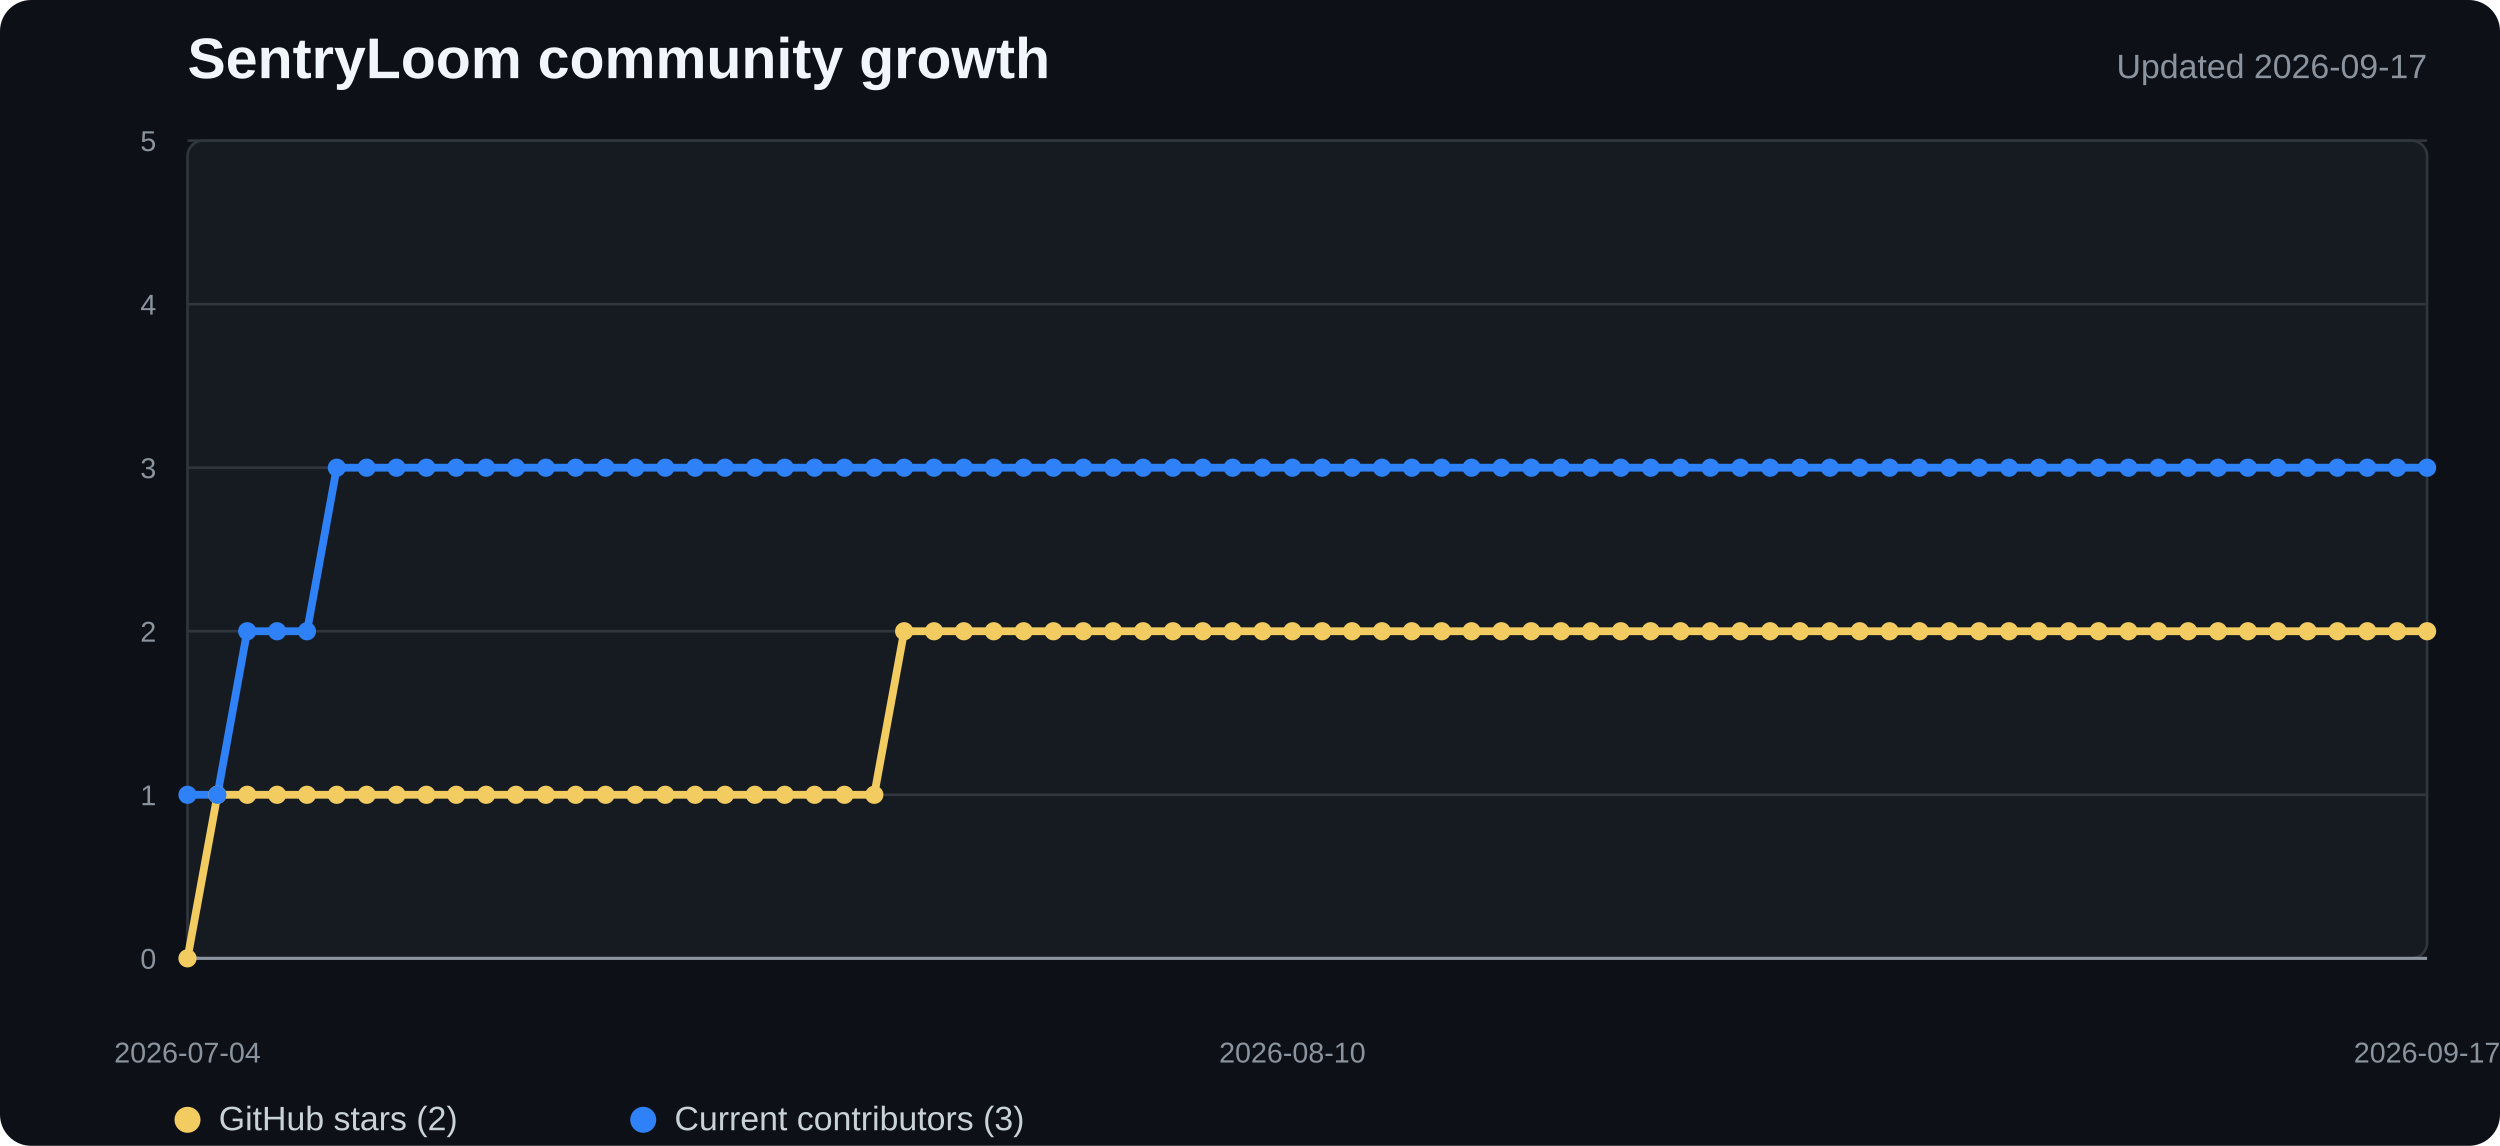
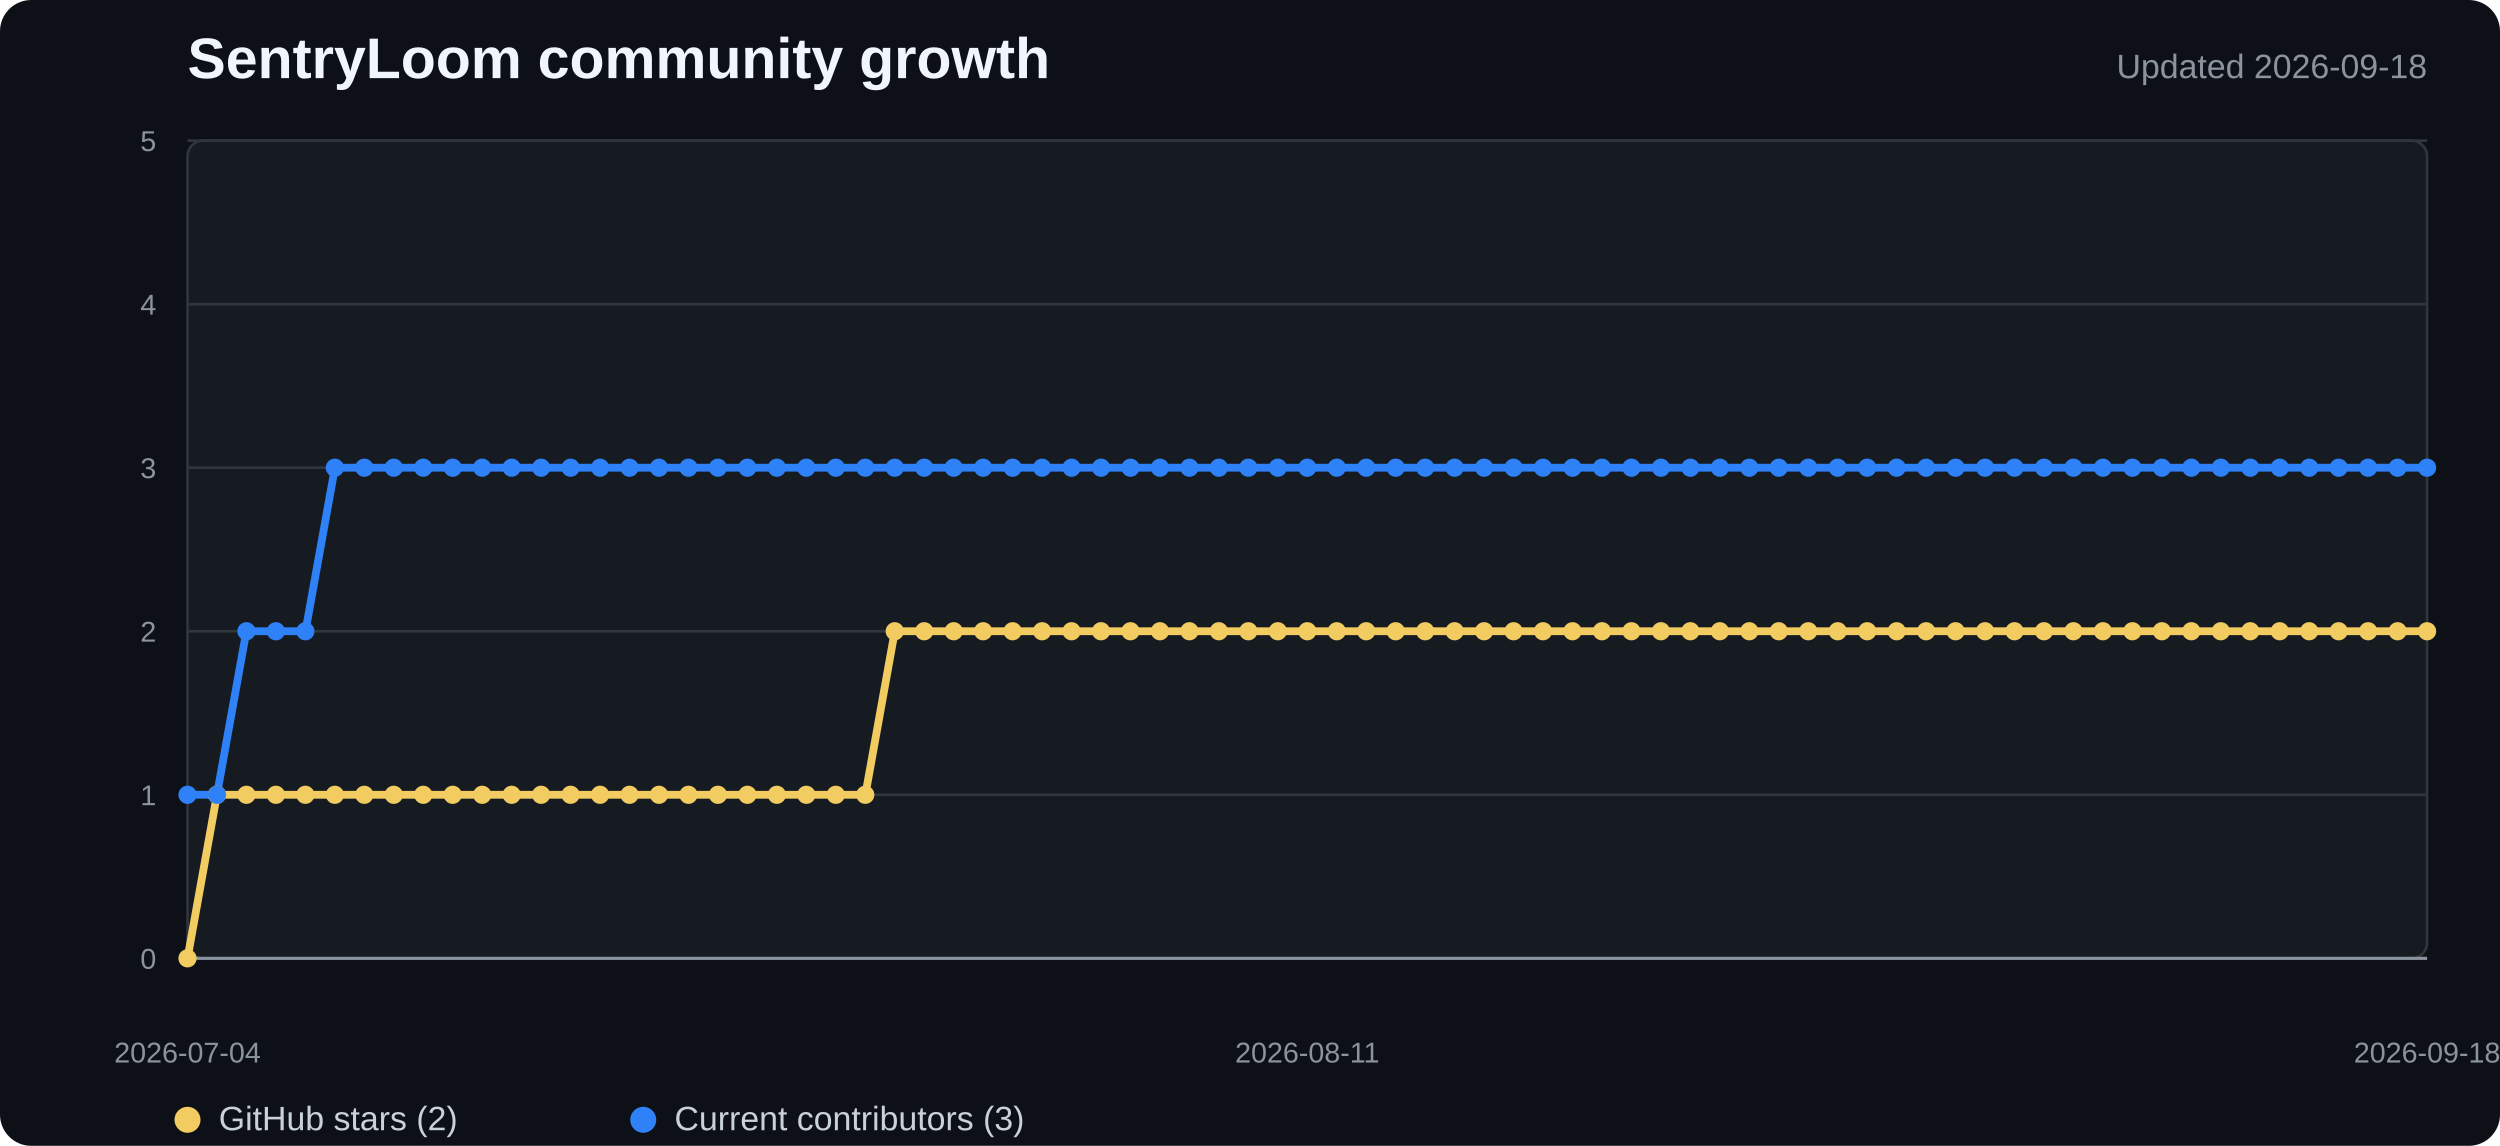
<svg xmlns="http://www.w3.org/2000/svg" width="960" height="440" viewBox="0 0 960 440" role="img" aria-labelledby="title desc">
  <style>
    .background{fill:#0d1117}.plot{fill:#161b22;stroke:#30363d}.grid{stroke:#30363d;stroke-width:1}.axis{stroke:#8b949e;stroke-width:1.2}
    .title{fill:#f0f6fc;font:700 22px "Segoe UI",Arial,sans-serif}.subtitle{fill:#8b949e;font:13px "Segoe UI",Arial,sans-serif}
    .tick{fill:#8b949e;font:11px "Segoe UI",Arial,sans-serif}.legend{fill:#c9d1d9;font:13px "Segoe UI",Arial,sans-serif}
    .stars{fill:none;stroke:#f2cc60;stroke-width:3;stroke-linejoin:round;stroke-linecap:round}
    .contributors{fill:none;stroke:#2f81f7;stroke-width:3;stroke-linejoin:round;stroke-linecap:round}
    .star-dot{fill:#f2cc60}.contributor-dot{fill:#2f81f7}
  </style>
  <rect width="100%" height="100%" rx="12" class="background" />
  <text x="72" y="30" class="title">SentryLoom community growth</text>
-   <text x="932" y="30" text-anchor="end" class="subtitle">Updated 2026-09-17</text>
+   <text x="932" y="30" text-anchor="end" class="subtitle">Updated 2026-09-18</text>
  <rect x="72" y="54" width="860" height="314" rx="6" class="plot" />
  <line x1="72" y1="368" x2="932" y2="368" class="grid" />
  <text x="60" y="372" text-anchor="end" class="tick">0</text>
  <line x1="72" y1="305.2" x2="932" y2="305.2" class="grid" />
  <text x="60" y="309.2" text-anchor="end" class="tick">1</text>
  <line x1="72" y1="242.4" x2="932" y2="242.4" class="grid" />
  <text x="60" y="246.4" text-anchor="end" class="tick">2</text>
  <line x1="72" y1="179.6" x2="932" y2="179.6" class="grid" />
  <text x="60" y="183.6" text-anchor="end" class="tick">3</text>
  <line x1="72" y1="116.8" x2="932" y2="116.8" class="grid" />
  <text x="60" y="120.8" text-anchor="end" class="tick">4</text>
  <line x1="72" y1="54" x2="932" y2="54" class="grid" />
  <text x="60" y="58" text-anchor="end" class="tick">5</text>
  <line x1="72" y1="368" x2="932" y2="368" class="axis" />
-   <polyline points="72.0,368.0 83.5,305.2 94.9,305.2 106.4,305.2 117.9,305.2 129.3,305.2 140.8,305.2 152.3,305.2 163.7,305.2 175.2,305.2 186.7,305.2 198.1,305.2 209.6,305.2 221.1,305.2 232.5,305.2 244.0,305.2 255.5,305.2 266.9,305.2 278.4,305.2 289.9,305.2 301.3,305.2 312.8,305.2 324.3,305.2 335.7,305.2 347.2,242.4 358.7,242.4 370.1,242.4 381.6,242.4 393.1,242.4 404.5,242.4 416.0,242.4 427.5,242.4 438.9,242.4 450.4,242.4 461.9,242.4 473.3,242.4 484.8,242.4 496.3,242.4 507.7,242.4 519.2,242.4 530.7,242.4 542.1,242.4 553.6,242.4 565.1,242.4 576.5,242.4 588.0,242.4 599.5,242.4 610.9,242.4 622.4,242.4 633.9,242.4 645.3,242.4 656.8,242.4 668.3,242.4 679.7,242.4 691.2,242.4 702.7,242.4 714.1,242.4 725.6,242.4 737.1,242.4 748.5,242.4 760.0,242.4 771.5,242.4 782.9,242.4 794.4,242.4 805.9,242.4 817.3,242.4 828.8,242.4 840.3,242.4 851.7,242.4 863.2,242.4 874.7,242.4 886.1,242.4 897.6,242.4 909.1,242.4 920.5,242.4 932.0,242.4" class="stars" />
-   <polyline points="72.0,305.2 83.5,305.2 94.9,242.4 106.4,242.4 117.9,242.4 129.3,179.6 140.8,179.6 152.3,179.6 163.7,179.6 175.2,179.6 186.7,179.6 198.1,179.6 209.6,179.6 221.1,179.6 232.5,179.6 244.0,179.6 255.5,179.6 266.9,179.6 278.4,179.6 289.9,179.6 301.3,179.6 312.8,179.6 324.3,179.6 335.7,179.6 347.2,179.6 358.7,179.6 370.1,179.6 381.6,179.6 393.1,179.6 404.5,179.6 416.0,179.6 427.5,179.6 438.9,179.6 450.4,179.6 461.9,179.6 473.3,179.6 484.8,179.6 496.3,179.6 507.7,179.6 519.2,179.6 530.7,179.6 542.1,179.6 553.6,179.6 565.1,179.6 576.5,179.6 588.0,179.6 599.5,179.6 610.9,179.6 622.4,179.6 633.9,179.6 645.3,179.6 656.8,179.6 668.3,179.6 679.7,179.6 691.2,179.6 702.7,179.6 714.1,179.6 725.6,179.6 737.1,179.6 748.5,179.6 760.0,179.6 771.5,179.6 782.9,179.6 794.4,179.6 805.9,179.6 817.3,179.6 828.8,179.6 840.3,179.6 851.7,179.6 863.2,179.6 874.7,179.6 886.1,179.6 897.6,179.6 909.1,179.6 920.5,179.6 932.0,179.6" class="contributors" />
+   <polyline points="72.0,368.0 83.3,305.2 94.6,305.2 105.9,305.2 117.3,305.2 128.6,305.2 139.9,305.2 151.2,305.2 162.5,305.2 173.8,305.2 185.2,305.2 196.5,305.2 207.8,305.2 219.1,305.2 230.4,305.2 241.7,305.2 253.1,305.2 264.4,305.2 275.7,305.2 287.0,305.2 298.3,305.2 309.6,305.2 320.9,305.2 332.3,305.2 343.6,242.4 354.9,242.4 366.2,242.4 377.5,242.4 388.8,242.4 400.2,242.4 411.5,242.4 422.8,242.4 434.1,242.4 445.4,242.4 456.7,242.4 468.1,242.4 479.4,242.4 490.7,242.4 502.0,242.4 513.3,242.4 524.6,242.4 535.9,242.4 547.3,242.4 558.6,242.4 569.9,242.4 581.2,242.4 592.5,242.4 603.8,242.4 615.2,242.4 626.5,242.4 637.8,242.4 649.1,242.4 660.4,242.4 671.7,242.4 683.1,242.4 694.4,242.4 705.7,242.4 717.0,242.4 728.3,242.4 739.6,242.4 750.9,242.4 762.3,242.4 773.6,242.4 784.9,242.4 796.2,242.4 807.5,242.4 818.8,242.4 830.2,242.4 841.5,242.4 852.8,242.4 864.1,242.4 875.4,242.4 886.7,242.4 898.1,242.4 909.4,242.4 920.7,242.4 932.0,242.4" class="stars" />
+   <polyline points="72.0,305.2 83.3,305.2 94.6,242.4 105.9,242.4 117.3,242.4 128.6,179.6 139.9,179.6 151.2,179.6 162.5,179.6 173.8,179.6 185.2,179.6 196.5,179.6 207.8,179.6 219.1,179.6 230.4,179.6 241.7,179.6 253.1,179.6 264.4,179.6 275.7,179.6 287.0,179.6 298.3,179.6 309.6,179.6 320.9,179.6 332.3,179.6 343.6,179.6 354.9,179.6 366.2,179.6 377.5,179.6 388.8,179.6 400.2,179.6 411.5,179.6 422.8,179.6 434.1,179.6 445.4,179.6 456.7,179.6 468.1,179.6 479.4,179.6 490.7,179.6 502.0,179.6 513.3,179.6 524.6,179.6 535.9,179.6 547.3,179.6 558.6,179.6 569.9,179.6 581.2,179.6 592.5,179.6 603.8,179.6 615.2,179.6 626.5,179.6 637.8,179.6 649.1,179.6 660.4,179.6 671.7,179.6 683.1,179.6 694.4,179.6 705.7,179.6 717.0,179.6 728.3,179.6 739.6,179.6 750.9,179.6 762.3,179.6 773.6,179.6 784.9,179.6 796.2,179.6 807.5,179.6 818.8,179.6 830.2,179.6 841.5,179.6 852.8,179.6 864.1,179.6 875.4,179.6 886.7,179.6 898.1,179.6 909.4,179.6 920.7,179.6 932.0,179.6" class="contributors" />
  <circle cx="72" cy="368" r="3.5" class="star-dot" />
-   <circle cx="83.467" cy="305.2" r="3.5" class="star-dot" />
-   <circle cx="94.933" cy="305.2" r="3.5" class="star-dot" />
-   <circle cx="106.4" cy="305.2" r="3.5" class="star-dot" />
-   <circle cx="117.867" cy="305.2" r="3.5" class="star-dot" />
-   <circle cx="129.333" cy="305.2" r="3.5" class="star-dot" />
-   <circle cx="140.8" cy="305.2" r="3.5" class="star-dot" />
-   <circle cx="152.267" cy="305.2" r="3.5" class="star-dot" />
-   <circle cx="163.733" cy="305.2" r="3.5" class="star-dot" />
-   <circle cx="175.2" cy="305.2" r="3.5" class="star-dot" />
-   <circle cx="186.667" cy="305.2" r="3.5" class="star-dot" />
-   <circle cx="198.133" cy="305.2" r="3.5" class="star-dot" />
-   <circle cx="209.6" cy="305.2" r="3.5" class="star-dot" />
-   <circle cx="221.067" cy="305.2" r="3.5" class="star-dot" />
-   <circle cx="232.533" cy="305.2" r="3.5" class="star-dot" />
-   <circle cx="244" cy="305.2" r="3.5" class="star-dot" />
-   <circle cx="255.467" cy="305.2" r="3.5" class="star-dot" />
-   <circle cx="266.933" cy="305.2" r="3.5" class="star-dot" />
-   <circle cx="278.4" cy="305.2" r="3.5" class="star-dot" />
-   <circle cx="289.867" cy="305.2" r="3.5" class="star-dot" />
-   <circle cx="301.333" cy="305.2" r="3.5" class="star-dot" />
-   <circle cx="312.8" cy="305.2" r="3.5" class="star-dot" />
-   <circle cx="324.267" cy="305.2" r="3.5" class="star-dot" />
-   <circle cx="335.733" cy="305.2" r="3.5" class="star-dot" />
-   <circle cx="347.2" cy="242.4" r="3.5" class="star-dot" />
-   <circle cx="358.667" cy="242.4" r="3.5" class="star-dot" />
-   <circle cx="370.133" cy="242.4" r="3.5" class="star-dot" />
-   <circle cx="381.6" cy="242.4" r="3.5" class="star-dot" />
-   <circle cx="393.067" cy="242.4" r="3.5" class="star-dot" />
-   <circle cx="404.533" cy="242.4" r="3.5" class="star-dot" />
-   <circle cx="416" cy="242.4" r="3.5" class="star-dot" />
-   <circle cx="427.467" cy="242.4" r="3.5" class="star-dot" />
-   <circle cx="438.933" cy="242.4" r="3.5" class="star-dot" />
-   <circle cx="450.4" cy="242.4" r="3.5" class="star-dot" />
-   <circle cx="461.867" cy="242.4" r="3.5" class="star-dot" />
-   <circle cx="473.333" cy="242.4" r="3.5" class="star-dot" />
-   <circle cx="484.8" cy="242.4" r="3.5" class="star-dot" />
-   <circle cx="496.267" cy="242.4" r="3.5" class="star-dot" />
-   <circle cx="507.733" cy="242.4" r="3.5" class="star-dot" />
-   <circle cx="519.2" cy="242.4" r="3.5" class="star-dot" />
-   <circle cx="530.667" cy="242.4" r="3.5" class="star-dot" />
-   <circle cx="542.133" cy="242.4" r="3.5" class="star-dot" />
-   <circle cx="553.6" cy="242.4" r="3.5" class="star-dot" />
-   <circle cx="565.067" cy="242.4" r="3.5" class="star-dot" />
-   <circle cx="576.533" cy="242.4" r="3.5" class="star-dot" />
-   <circle cx="588" cy="242.4" r="3.5" class="star-dot" />
-   <circle cx="599.467" cy="242.4" r="3.5" class="star-dot" />
-   <circle cx="610.933" cy="242.4" r="3.5" class="star-dot" />
-   <circle cx="622.4" cy="242.4" r="3.5" class="star-dot" />
-   <circle cx="633.867" cy="242.4" r="3.5" class="star-dot" />
-   <circle cx="645.333" cy="242.4" r="3.5" class="star-dot" />
-   <circle cx="656.8" cy="242.4" r="3.5" class="star-dot" />
-   <circle cx="668.267" cy="242.4" r="3.5" class="star-dot" />
-   <circle cx="679.733" cy="242.4" r="3.5" class="star-dot" />
-   <circle cx="691.2" cy="242.4" r="3.5" class="star-dot" />
-   <circle cx="702.667" cy="242.4" r="3.5" class="star-dot" />
-   <circle cx="714.133" cy="242.4" r="3.5" class="star-dot" />
-   <circle cx="725.6" cy="242.4" r="3.5" class="star-dot" />
-   <circle cx="737.067" cy="242.4" r="3.5" class="star-dot" />
-   <circle cx="748.533" cy="242.4" r="3.5" class="star-dot" />
-   <circle cx="760" cy="242.4" r="3.5" class="star-dot" />
-   <circle cx="771.467" cy="242.4" r="3.5" class="star-dot" />
-   <circle cx="782.933" cy="242.4" r="3.5" class="star-dot" />
-   <circle cx="794.4" cy="242.4" r="3.5" class="star-dot" />
-   <circle cx="805.867" cy="242.4" r="3.5" class="star-dot" />
-   <circle cx="817.333" cy="242.4" r="3.5" class="star-dot" />
-   <circle cx="828.8" cy="242.4" r="3.5" class="star-dot" />
-   <circle cx="840.267" cy="242.4" r="3.5" class="star-dot" />
-   <circle cx="851.733" cy="242.4" r="3.5" class="star-dot" />
-   <circle cx="863.2" cy="242.4" r="3.5" class="star-dot" />
-   <circle cx="874.667" cy="242.4" r="3.5" class="star-dot" />
-   <circle cx="886.133" cy="242.4" r="3.5" class="star-dot" />
-   <circle cx="897.6" cy="242.4" r="3.5" class="star-dot" />
-   <circle cx="909.067" cy="242.4" r="3.5" class="star-dot" />
-   <circle cx="920.533" cy="242.4" r="3.5" class="star-dot" />
+   <circle cx="83.316" cy="305.2" r="3.5" class="star-dot" />
+   <circle cx="94.632" cy="305.2" r="3.5" class="star-dot" />
+   <circle cx="105.947" cy="305.2" r="3.5" class="star-dot" />
+   <circle cx="117.263" cy="305.2" r="3.5" class="star-dot" />
+   <circle cx="128.579" cy="305.2" r="3.5" class="star-dot" />
+   <circle cx="139.895" cy="305.2" r="3.5" class="star-dot" />
+   <circle cx="151.211" cy="305.2" r="3.5" class="star-dot" />
+   <circle cx="162.526" cy="305.2" r="3.5" class="star-dot" />
+   <circle cx="173.842" cy="305.2" r="3.5" class="star-dot" />
+   <circle cx="185.158" cy="305.2" r="3.5" class="star-dot" />
+   <circle cx="196.474" cy="305.2" r="3.5" class="star-dot" />
+   <circle cx="207.789" cy="305.2" r="3.5" class="star-dot" />
+   <circle cx="219.105" cy="305.2" r="3.5" class="star-dot" />
+   <circle cx="230.421" cy="305.2" r="3.5" class="star-dot" />
+   <circle cx="241.737" cy="305.2" r="3.5" class="star-dot" />
+   <circle cx="253.053" cy="305.2" r="3.5" class="star-dot" />
+   <circle cx="264.368" cy="305.2" r="3.5" class="star-dot" />
+   <circle cx="275.684" cy="305.2" r="3.5" class="star-dot" />
+   <circle cx="287" cy="305.2" r="3.5" class="star-dot" />
+   <circle cx="298.316" cy="305.2" r="3.5" class="star-dot" />
+   <circle cx="309.632" cy="305.2" r="3.5" class="star-dot" />
+   <circle cx="320.947" cy="305.2" r="3.5" class="star-dot" />
+   <circle cx="332.263" cy="305.2" r="3.5" class="star-dot" />
+   <circle cx="343.579" cy="242.4" r="3.5" class="star-dot" />
+   <circle cx="354.895" cy="242.4" r="3.5" class="star-dot" />
+   <circle cx="366.211" cy="242.4" r="3.5" class="star-dot" />
+   <circle cx="377.526" cy="242.4" r="3.5" class="star-dot" />
+   <circle cx="388.842" cy="242.4" r="3.5" class="star-dot" />
+   <circle cx="400.158" cy="242.4" r="3.5" class="star-dot" />
+   <circle cx="411.474" cy="242.4" r="3.5" class="star-dot" />
+   <circle cx="422.789" cy="242.4" r="3.5" class="star-dot" />
+   <circle cx="434.105" cy="242.4" r="3.5" class="star-dot" />
+   <circle cx="445.421" cy="242.4" r="3.5" class="star-dot" />
+   <circle cx="456.737" cy="242.4" r="3.5" class="star-dot" />
+   <circle cx="468.053" cy="242.4" r="3.5" class="star-dot" />
+   <circle cx="479.368" cy="242.4" r="3.5" class="star-dot" />
+   <circle cx="490.684" cy="242.4" r="3.5" class="star-dot" />
+   <circle cx="502" cy="242.4" r="3.5" class="star-dot" />
+   <circle cx="513.316" cy="242.4" r="3.5" class="star-dot" />
+   <circle cx="524.632" cy="242.4" r="3.5" class="star-dot" />
+   <circle cx="535.947" cy="242.4" r="3.5" class="star-dot" />
+   <circle cx="547.263" cy="242.4" r="3.5" class="star-dot" />
+   <circle cx="558.579" cy="242.4" r="3.5" class="star-dot" />
+   <circle cx="569.895" cy="242.4" r="3.5" class="star-dot" />
+   <circle cx="581.211" cy="242.4" r="3.5" class="star-dot" />
+   <circle cx="592.526" cy="242.4" r="3.5" class="star-dot" />
+   <circle cx="603.842" cy="242.4" r="3.5" class="star-dot" />
+   <circle cx="615.158" cy="242.4" r="3.5" class="star-dot" />
+   <circle cx="626.474" cy="242.4" r="3.5" class="star-dot" />
+   <circle cx="637.789" cy="242.4" r="3.5" class="star-dot" />
+   <circle cx="649.105" cy="242.4" r="3.5" class="star-dot" />
+   <circle cx="660.421" cy="242.4" r="3.5" class="star-dot" />
+   <circle cx="671.737" cy="242.4" r="3.5" class="star-dot" />
+   <circle cx="683.053" cy="242.4" r="3.5" class="star-dot" />
+   <circle cx="694.368" cy="242.4" r="3.5" class="star-dot" />
+   <circle cx="705.684" cy="242.4" r="3.5" class="star-dot" />
+   <circle cx="717" cy="242.4" r="3.5" class="star-dot" />
+   <circle cx="728.316" cy="242.4" r="3.5" class="star-dot" />
+   <circle cx="739.632" cy="242.4" r="3.5" class="star-dot" />
+   <circle cx="750.947" cy="242.4" r="3.5" class="star-dot" />
+   <circle cx="762.263" cy="242.4" r="3.5" class="star-dot" />
+   <circle cx="773.579" cy="242.4" r="3.5" class="star-dot" />
+   <circle cx="784.895" cy="242.4" r="3.5" class="star-dot" />
+   <circle cx="796.211" cy="242.4" r="3.5" class="star-dot" />
+   <circle cx="807.526" cy="242.4" r="3.5" class="star-dot" />
+   <circle cx="818.842" cy="242.4" r="3.5" class="star-dot" />
+   <circle cx="830.158" cy="242.4" r="3.5" class="star-dot" />
+   <circle cx="841.474" cy="242.4" r="3.5" class="star-dot" />
+   <circle cx="852.789" cy="242.4" r="3.5" class="star-dot" />
+   <circle cx="864.105" cy="242.4" r="3.5" class="star-dot" />
+   <circle cx="875.421" cy="242.4" r="3.5" class="star-dot" />
+   <circle cx="886.737" cy="242.4" r="3.5" class="star-dot" />
+   <circle cx="898.053" cy="242.4" r="3.5" class="star-dot" />
+   <circle cx="909.368" cy="242.4" r="3.5" class="star-dot" />
+   <circle cx="920.684" cy="242.4" r="3.5" class="star-dot" />
  <circle cx="932" cy="242.4" r="3.5" class="star-dot" />
  <circle cx="72" cy="305.2" r="3.5" class="contributor-dot" />
-   <circle cx="83.467" cy="305.2" r="3.5" class="contributor-dot" />
-   <circle cx="94.933" cy="242.4" r="3.5" class="contributor-dot" />
-   <circle cx="106.4" cy="242.4" r="3.5" class="contributor-dot" />
-   <circle cx="117.867" cy="242.4" r="3.5" class="contributor-dot" />
-   <circle cx="129.333" cy="179.6" r="3.5" class="contributor-dot" />
-   <circle cx="140.8" cy="179.6" r="3.5" class="contributor-dot" />
-   <circle cx="152.267" cy="179.6" r="3.5" class="contributor-dot" />
-   <circle cx="163.733" cy="179.6" r="3.5" class="contributor-dot" />
-   <circle cx="175.2" cy="179.6" r="3.5" class="contributor-dot" />
-   <circle cx="186.667" cy="179.6" r="3.5" class="contributor-dot" />
-   <circle cx="198.133" cy="179.6" r="3.5" class="contributor-dot" />
-   <circle cx="209.6" cy="179.6" r="3.5" class="contributor-dot" />
-   <circle cx="221.067" cy="179.6" r="3.5" class="contributor-dot" />
-   <circle cx="232.533" cy="179.6" r="3.5" class="contributor-dot" />
-   <circle cx="244" cy="179.6" r="3.5" class="contributor-dot" />
-   <circle cx="255.467" cy="179.6" r="3.5" class="contributor-dot" />
-   <circle cx="266.933" cy="179.6" r="3.5" class="contributor-dot" />
-   <circle cx="278.4" cy="179.6" r="3.5" class="contributor-dot" />
-   <circle cx="289.867" cy="179.6" r="3.5" class="contributor-dot" />
-   <circle cx="301.333" cy="179.6" r="3.5" class="contributor-dot" />
-   <circle cx="312.8" cy="179.6" r="3.5" class="contributor-dot" />
-   <circle cx="324.267" cy="179.6" r="3.5" class="contributor-dot" />
-   <circle cx="335.733" cy="179.6" r="3.5" class="contributor-dot" />
-   <circle cx="347.2" cy="179.6" r="3.5" class="contributor-dot" />
-   <circle cx="358.667" cy="179.6" r="3.5" class="contributor-dot" />
-   <circle cx="370.133" cy="179.6" r="3.5" class="contributor-dot" />
-   <circle cx="381.6" cy="179.6" r="3.5" class="contributor-dot" />
-   <circle cx="393.067" cy="179.6" r="3.5" class="contributor-dot" />
-   <circle cx="404.533" cy="179.6" r="3.5" class="contributor-dot" />
-   <circle cx="416" cy="179.6" r="3.5" class="contributor-dot" />
-   <circle cx="427.467" cy="179.6" r="3.5" class="contributor-dot" />
-   <circle cx="438.933" cy="179.6" r="3.5" class="contributor-dot" />
-   <circle cx="450.4" cy="179.6" r="3.5" class="contributor-dot" />
-   <circle cx="461.867" cy="179.6" r="3.5" class="contributor-dot" />
-   <circle cx="473.333" cy="179.6" r="3.5" class="contributor-dot" />
-   <circle cx="484.8" cy="179.6" r="3.5" class="contributor-dot" />
-   <circle cx="496.267" cy="179.6" r="3.5" class="contributor-dot" />
-   <circle cx="507.733" cy="179.6" r="3.5" class="contributor-dot" />
-   <circle cx="519.2" cy="179.6" r="3.5" class="contributor-dot" />
-   <circle cx="530.667" cy="179.6" r="3.5" class="contributor-dot" />
-   <circle cx="542.133" cy="179.6" r="3.5" class="contributor-dot" />
-   <circle cx="553.6" cy="179.6" r="3.5" class="contributor-dot" />
-   <circle cx="565.067" cy="179.6" r="3.5" class="contributor-dot" />
-   <circle cx="576.533" cy="179.6" r="3.5" class="contributor-dot" />
-   <circle cx="588" cy="179.6" r="3.5" class="contributor-dot" />
-   <circle cx="599.467" cy="179.6" r="3.5" class="contributor-dot" />
-   <circle cx="610.933" cy="179.6" r="3.5" class="contributor-dot" />
-   <circle cx="622.4" cy="179.6" r="3.5" class="contributor-dot" />
-   <circle cx="633.867" cy="179.6" r="3.5" class="contributor-dot" />
-   <circle cx="645.333" cy="179.6" r="3.5" class="contributor-dot" />
-   <circle cx="656.8" cy="179.6" r="3.5" class="contributor-dot" />
-   <circle cx="668.267" cy="179.6" r="3.5" class="contributor-dot" />
-   <circle cx="679.733" cy="179.6" r="3.5" class="contributor-dot" />
-   <circle cx="691.2" cy="179.6" r="3.5" class="contributor-dot" />
-   <circle cx="702.667" cy="179.6" r="3.5" class="contributor-dot" />
-   <circle cx="714.133" cy="179.6" r="3.5" class="contributor-dot" />
-   <circle cx="725.6" cy="179.6" r="3.5" class="contributor-dot" />
-   <circle cx="737.067" cy="179.6" r="3.5" class="contributor-dot" />
-   <circle cx="748.533" cy="179.6" r="3.5" class="contributor-dot" />
-   <circle cx="760" cy="179.6" r="3.5" class="contributor-dot" />
-   <circle cx="771.467" cy="179.6" r="3.5" class="contributor-dot" />
-   <circle cx="782.933" cy="179.6" r="3.5" class="contributor-dot" />
-   <circle cx="794.4" cy="179.6" r="3.5" class="contributor-dot" />
-   <circle cx="805.867" cy="179.6" r="3.5" class="contributor-dot" />
-   <circle cx="817.333" cy="179.6" r="3.5" class="contributor-dot" />
-   <circle cx="828.8" cy="179.6" r="3.5" class="contributor-dot" />
-   <circle cx="840.267" cy="179.6" r="3.5" class="contributor-dot" />
-   <circle cx="851.733" cy="179.6" r="3.5" class="contributor-dot" />
-   <circle cx="863.2" cy="179.6" r="3.5" class="contributor-dot" />
-   <circle cx="874.667" cy="179.6" r="3.5" class="contributor-dot" />
-   <circle cx="886.133" cy="179.6" r="3.5" class="contributor-dot" />
-   <circle cx="897.6" cy="179.6" r="3.5" class="contributor-dot" />
-   <circle cx="909.067" cy="179.6" r="3.5" class="contributor-dot" />
-   <circle cx="920.533" cy="179.6" r="3.5" class="contributor-dot" />
+   <circle cx="83.316" cy="305.2" r="3.5" class="contributor-dot" />
+   <circle cx="94.632" cy="242.4" r="3.5" class="contributor-dot" />
+   <circle cx="105.947" cy="242.4" r="3.5" class="contributor-dot" />
+   <circle cx="117.263" cy="242.4" r="3.5" class="contributor-dot" />
+   <circle cx="128.579" cy="179.6" r="3.5" class="contributor-dot" />
+   <circle cx="139.895" cy="179.6" r="3.5" class="contributor-dot" />
+   <circle cx="151.211" cy="179.6" r="3.5" class="contributor-dot" />
+   <circle cx="162.526" cy="179.6" r="3.5" class="contributor-dot" />
+   <circle cx="173.842" cy="179.6" r="3.5" class="contributor-dot" />
+   <circle cx="185.158" cy="179.6" r="3.5" class="contributor-dot" />
+   <circle cx="196.474" cy="179.6" r="3.5" class="contributor-dot" />
+   <circle cx="207.789" cy="179.6" r="3.5" class="contributor-dot" />
+   <circle cx="219.105" cy="179.6" r="3.5" class="contributor-dot" />
+   <circle cx="230.421" cy="179.6" r="3.5" class="contributor-dot" />
+   <circle cx="241.737" cy="179.6" r="3.5" class="contributor-dot" />
+   <circle cx="253.053" cy="179.6" r="3.5" class="contributor-dot" />
+   <circle cx="264.368" cy="179.6" r="3.5" class="contributor-dot" />
+   <circle cx="275.684" cy="179.6" r="3.5" class="contributor-dot" />
+   <circle cx="287" cy="179.6" r="3.5" class="contributor-dot" />
+   <circle cx="298.316" cy="179.6" r="3.5" class="contributor-dot" />
+   <circle cx="309.632" cy="179.6" r="3.5" class="contributor-dot" />
+   <circle cx="320.947" cy="179.6" r="3.5" class="contributor-dot" />
+   <circle cx="332.263" cy="179.6" r="3.5" class="contributor-dot" />
+   <circle cx="343.579" cy="179.6" r="3.5" class="contributor-dot" />
+   <circle cx="354.895" cy="179.6" r="3.5" class="contributor-dot" />
+   <circle cx="366.211" cy="179.6" r="3.5" class="contributor-dot" />
+   <circle cx="377.526" cy="179.6" r="3.5" class="contributor-dot" />
+   <circle cx="388.842" cy="179.6" r="3.5" class="contributor-dot" />
+   <circle cx="400.158" cy="179.6" r="3.5" class="contributor-dot" />
+   <circle cx="411.474" cy="179.6" r="3.5" class="contributor-dot" />
+   <circle cx="422.789" cy="179.6" r="3.5" class="contributor-dot" />
+   <circle cx="434.105" cy="179.6" r="3.5" class="contributor-dot" />
+   <circle cx="445.421" cy="179.6" r="3.5" class="contributor-dot" />
+   <circle cx="456.737" cy="179.6" r="3.5" class="contributor-dot" />
+   <circle cx="468.053" cy="179.6" r="3.5" class="contributor-dot" />
+   <circle cx="479.368" cy="179.6" r="3.5" class="contributor-dot" />
+   <circle cx="490.684" cy="179.6" r="3.5" class="contributor-dot" />
+   <circle cx="502" cy="179.6" r="3.5" class="contributor-dot" />
+   <circle cx="513.316" cy="179.6" r="3.5" class="contributor-dot" />
+   <circle cx="524.632" cy="179.6" r="3.5" class="contributor-dot" />
+   <circle cx="535.947" cy="179.6" r="3.5" class="contributor-dot" />
+   <circle cx="547.263" cy="179.6" r="3.5" class="contributor-dot" />
+   <circle cx="558.579" cy="179.6" r="3.5" class="contributor-dot" />
+   <circle cx="569.895" cy="179.6" r="3.5" class="contributor-dot" />
+   <circle cx="581.211" cy="179.6" r="3.5" class="contributor-dot" />
+   <circle cx="592.526" cy="179.6" r="3.5" class="contributor-dot" />
+   <circle cx="603.842" cy="179.6" r="3.5" class="contributor-dot" />
+   <circle cx="615.158" cy="179.6" r="3.5" class="contributor-dot" />
+   <circle cx="626.474" cy="179.6" r="3.5" class="contributor-dot" />
+   <circle cx="637.789" cy="179.6" r="3.5" class="contributor-dot" />
+   <circle cx="649.105" cy="179.6" r="3.5" class="contributor-dot" />
+   <circle cx="660.421" cy="179.6" r="3.5" class="contributor-dot" />
+   <circle cx="671.737" cy="179.6" r="3.5" class="contributor-dot" />
+   <circle cx="683.053" cy="179.6" r="3.5" class="contributor-dot" />
+   <circle cx="694.368" cy="179.6" r="3.5" class="contributor-dot" />
+   <circle cx="705.684" cy="179.6" r="3.5" class="contributor-dot" />
+   <circle cx="717" cy="179.6" r="3.5" class="contributor-dot" />
+   <circle cx="728.316" cy="179.6" r="3.5" class="contributor-dot" />
+   <circle cx="739.632" cy="179.6" r="3.5" class="contributor-dot" />
+   <circle cx="750.947" cy="179.6" r="3.5" class="contributor-dot" />
+   <circle cx="762.263" cy="179.6" r="3.5" class="contributor-dot" />
+   <circle cx="773.579" cy="179.6" r="3.5" class="contributor-dot" />
+   <circle cx="784.895" cy="179.6" r="3.5" class="contributor-dot" />
+   <circle cx="796.211" cy="179.6" r="3.5" class="contributor-dot" />
+   <circle cx="807.526" cy="179.6" r="3.5" class="contributor-dot" />
+   <circle cx="818.842" cy="179.6" r="3.5" class="contributor-dot" />
+   <circle cx="830.158" cy="179.6" r="3.5" class="contributor-dot" />
+   <circle cx="841.474" cy="179.6" r="3.5" class="contributor-dot" />
+   <circle cx="852.789" cy="179.6" r="3.5" class="contributor-dot" />
+   <circle cx="864.105" cy="179.6" r="3.5" class="contributor-dot" />
+   <circle cx="875.421" cy="179.6" r="3.5" class="contributor-dot" />
+   <circle cx="886.737" cy="179.6" r="3.5" class="contributor-dot" />
+   <circle cx="898.053" cy="179.6" r="3.5" class="contributor-dot" />
+   <circle cx="909.368" cy="179.6" r="3.5" class="contributor-dot" />
+   <circle cx="920.684" cy="179.6" r="3.5" class="contributor-dot" />
  <circle cx="932" cy="179.6" r="3.5" class="contributor-dot" />
  <text x="72" y="408" text-anchor="middle" class="tick">2026-07-04</text>
-   <text x="496.267" y="408" text-anchor="middle" class="tick">2026-08-10</text>
-   <text x="932" y="408" text-anchor="middle" class="tick">2026-09-17</text>
+   <text x="502" y="408" text-anchor="middle" class="tick">2026-08-11</text>
+   <text x="932" y="408" text-anchor="middle" class="tick">2026-09-18</text>
  <circle cx="72" cy="430" r="5" class="star-dot" />
  <text x="84" y="434" class="legend">GitHub stars (2)</text>
  <circle cx="247" cy="430" r="5" class="contributor-dot" />
  <text x="259" y="434" class="legend">Current contributors (3)</text>
</svg>
